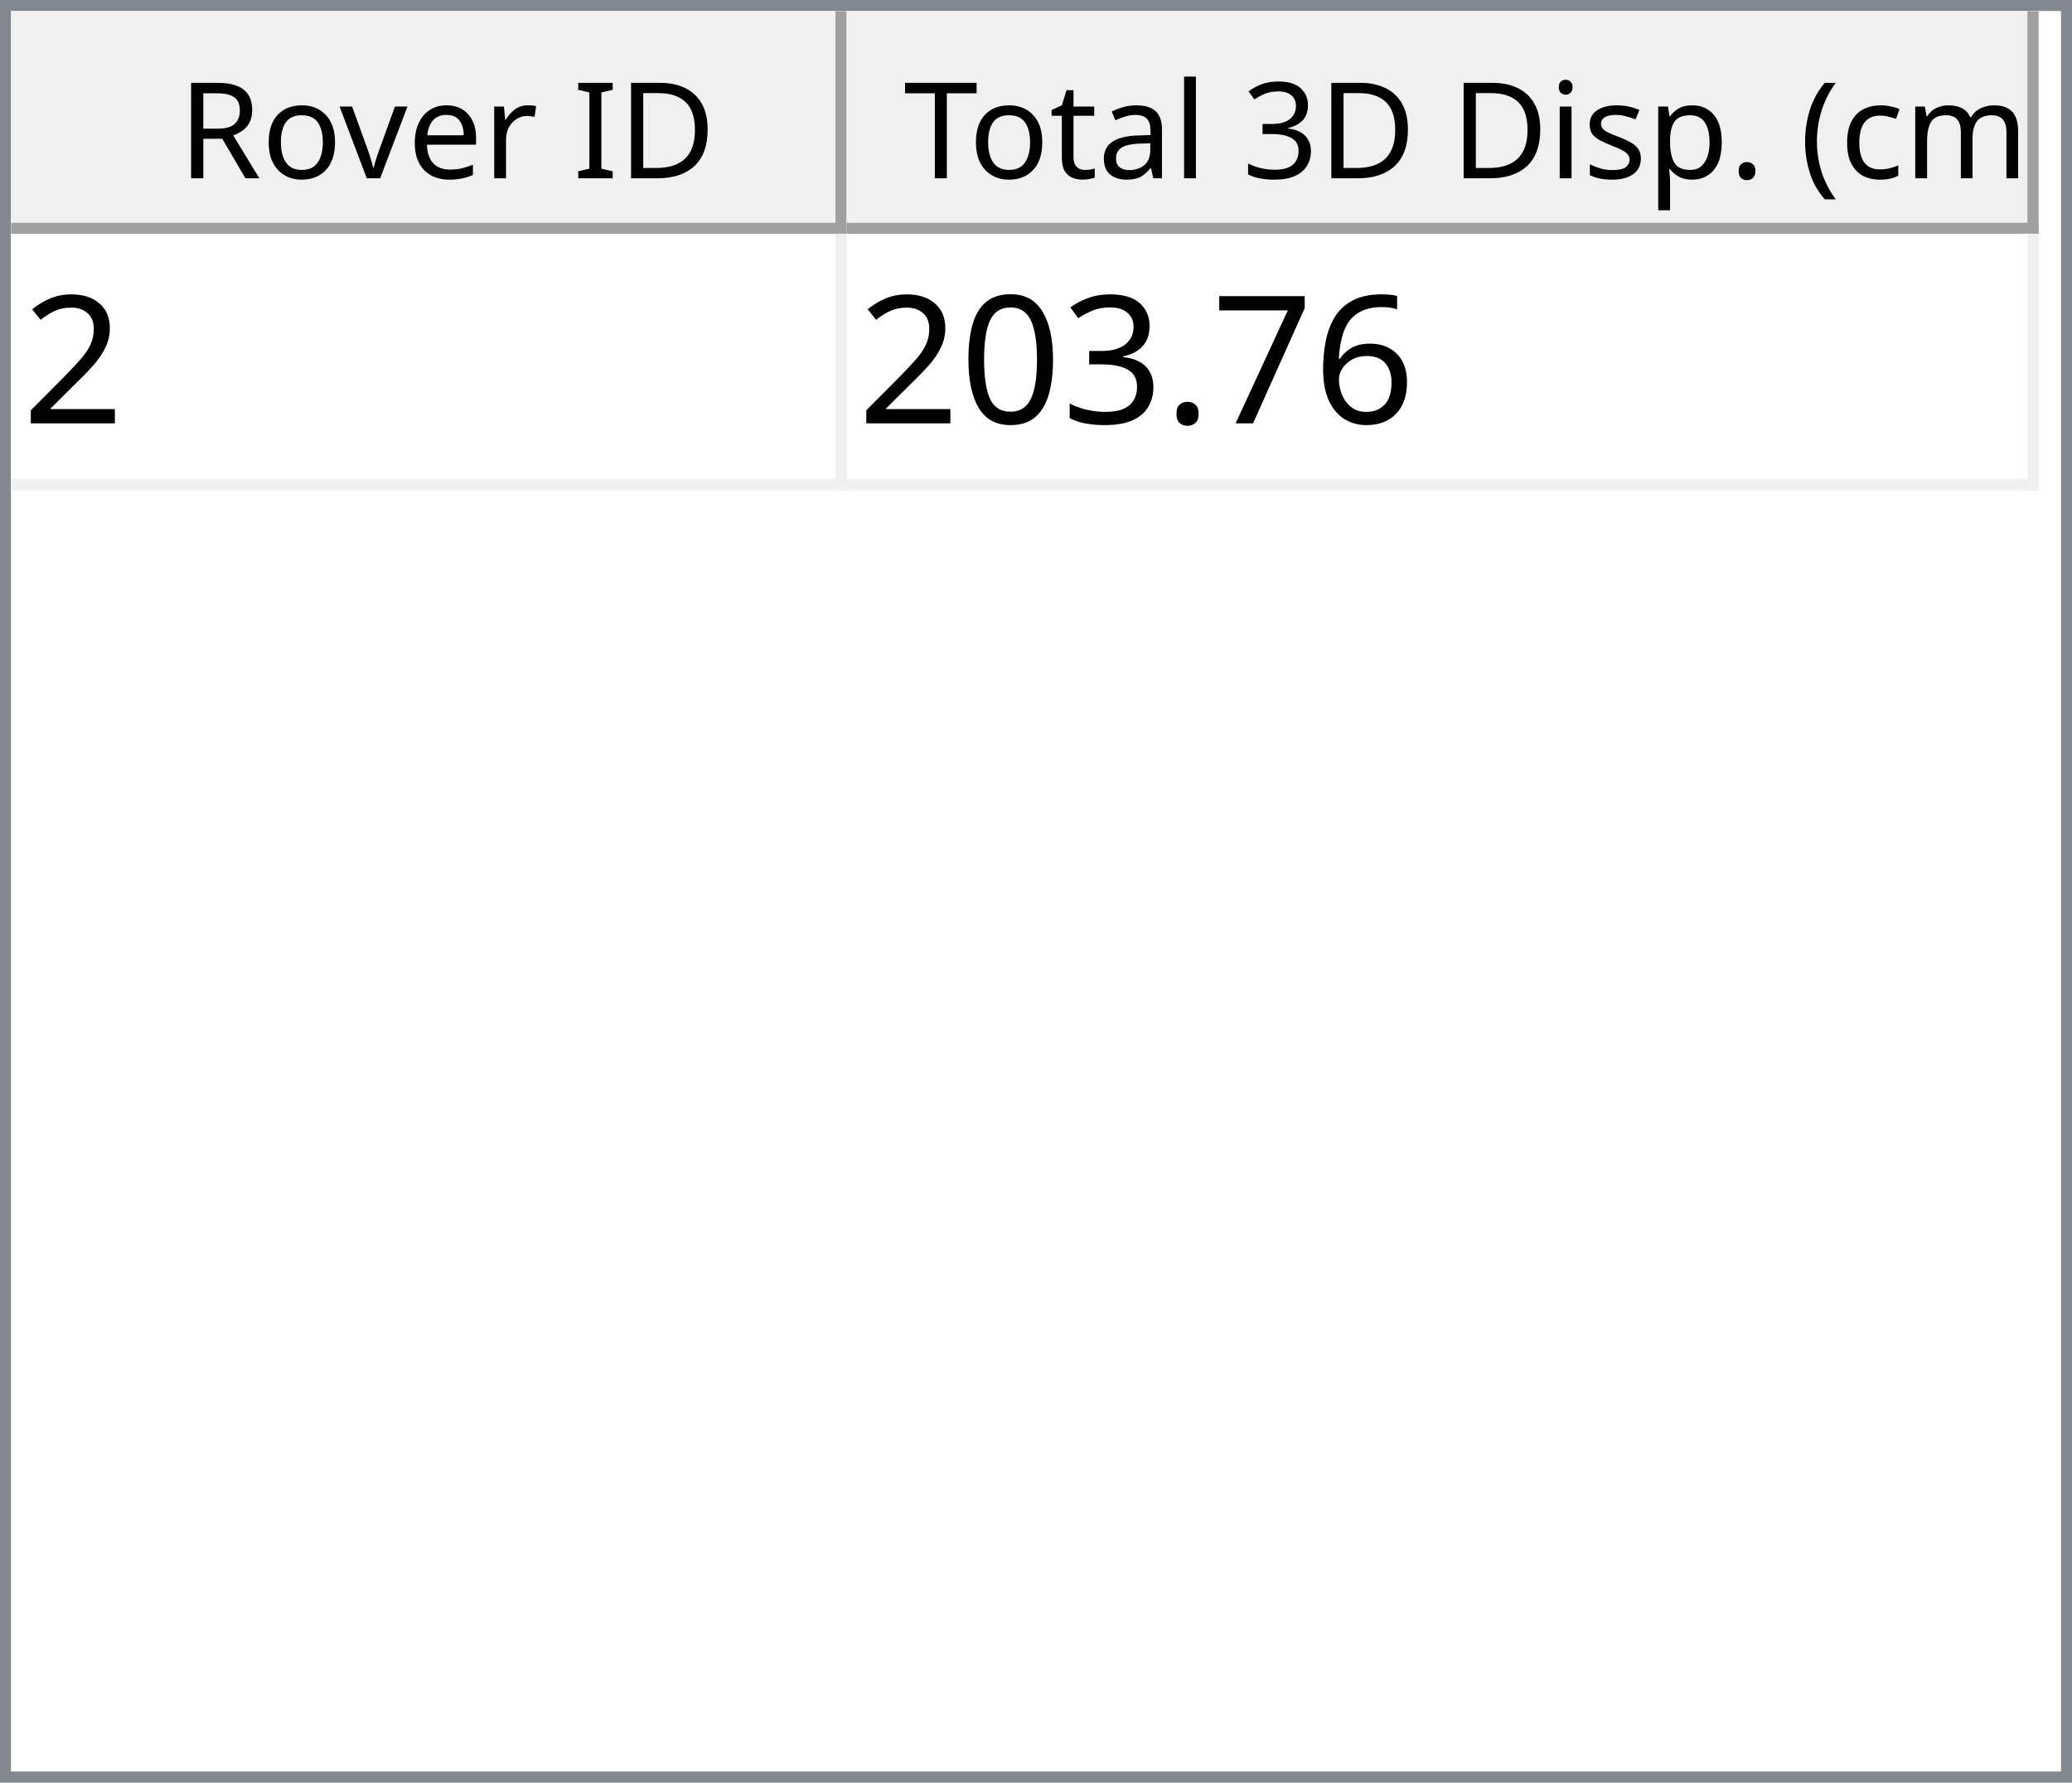
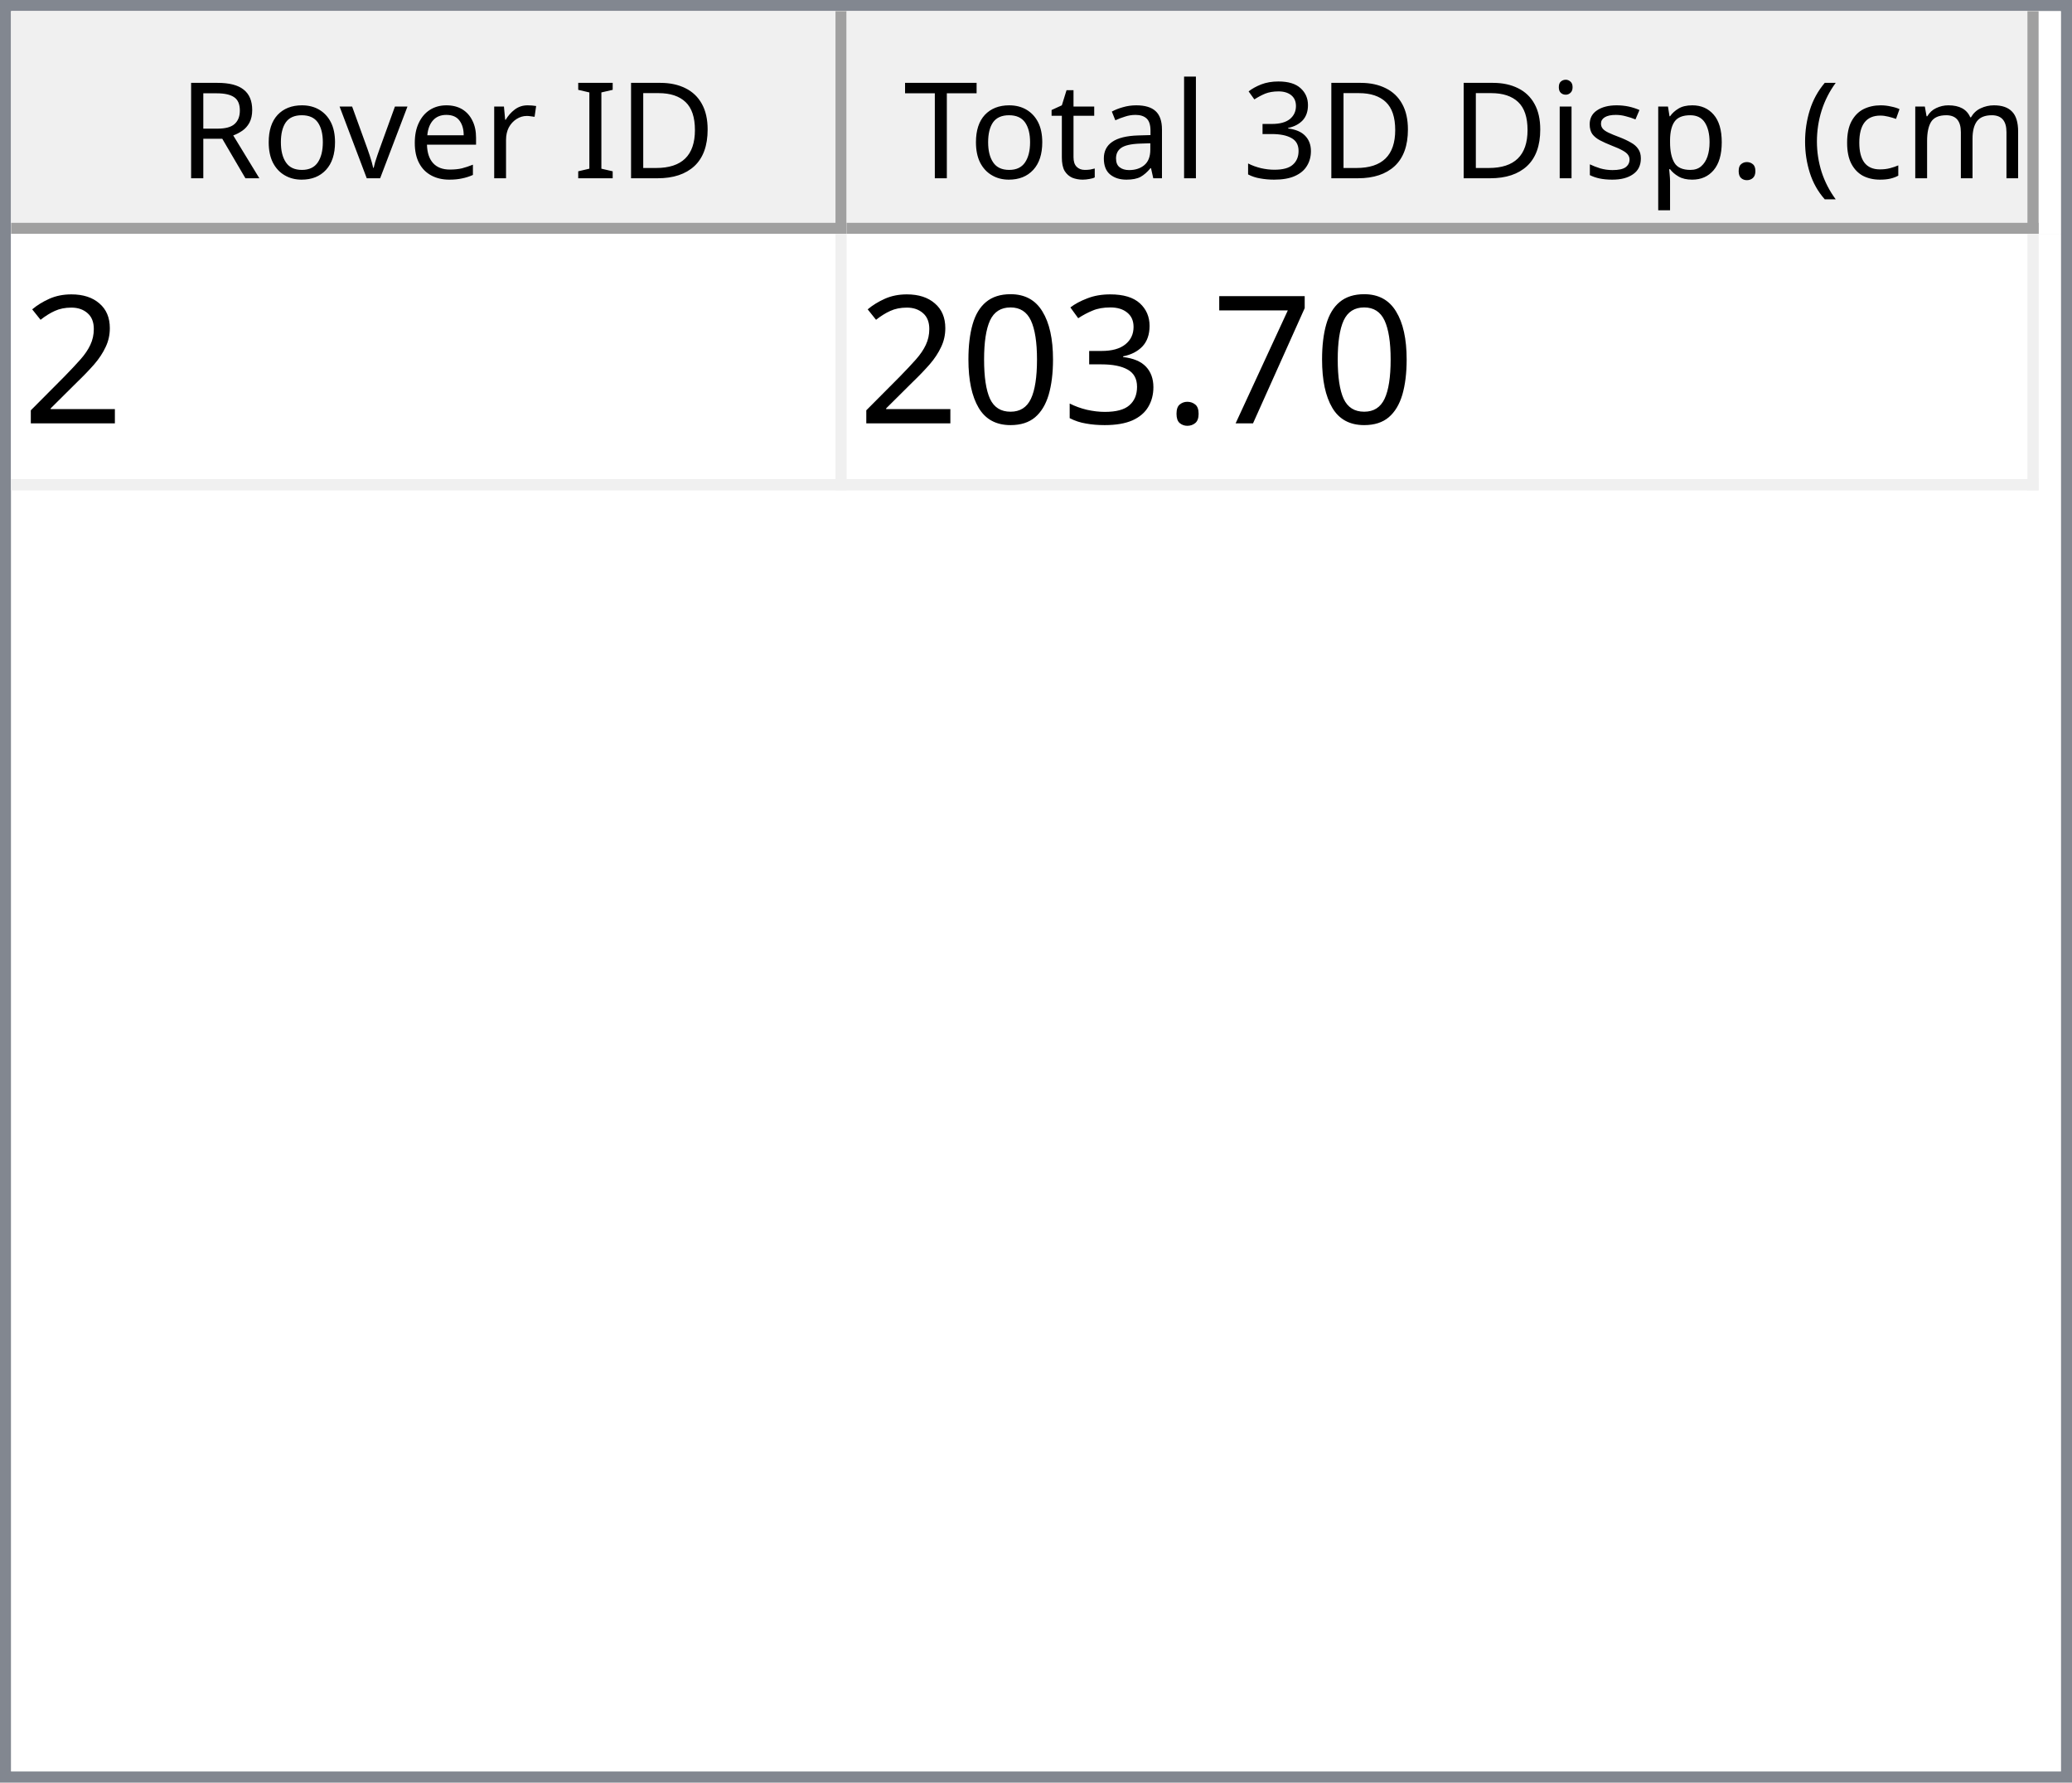
<svg xmlns="http://www.w3.org/2000/svg" style="fill-opacity:1; color-rendering:auto; color-interpolation:auto; text-rendering:auto; stroke:black; stroke-linecap:square; stroke-miterlimit:10; shape-rendering:auto; stroke-opacity:1; fill:black; stroke-dasharray:none; font-weight:normal; stroke-width:1; font-family:'Dialog'; font-style:normal; stroke-linejoin:miter; font-size:12px; stroke-dashoffset:0; image-rendering:auto;" width="186" height="160">
  <defs id="genericDefs" />
  <g>
    <defs id="defs1">
      <clipPath clipPathUnits="userSpaceOnUse" id="clipPath1">
        <path d="M0 0 L186 0 L186 160 L0 160 L0 0 Z" />
      </clipPath>
      <clipPath clipPathUnits="userSpaceOnUse" id="clipPath2">
        <path d="M0 0 L0 160 L186 160 L186 0 Z" />
      </clipPath>
      <clipPath clipPathUnits="userSpaceOnUse" id="clipPath3">
        <path d="M0 0 L0 20 L184 20 L184 0 Z" />
      </clipPath>
      <clipPath clipPathUnits="userSpaceOnUse" id="clipPath4">
        <path d="M0 0 L0 20 L75 20 L75 0 Z" />
      </clipPath>
      <clipPath clipPathUnits="userSpaceOnUse" id="clipPath5">
        <path d="M1 1 L1 19 L74 19 L74 1 Z" />
      </clipPath>
      <clipPath clipPathUnits="userSpaceOnUse" id="clipPath6">
        <path d="M0 0 L0 18 L73 18 L73 0 Z" />
      </clipPath>
      <clipPath clipPathUnits="userSpaceOnUse" id="clipPath7">
        <path d="M-0.5 -0.5 L-0.5 19.5 L74.5 19.5 L74.5 -0.5 Z" />
      </clipPath>
      <clipPath clipPathUnits="userSpaceOnUse" id="clipPath8">
        <path d="M0 0 L0 20 L107 20 L107 0 Z" />
      </clipPath>
      <clipPath clipPathUnits="userSpaceOnUse" id="clipPath9">
        <path d="M1 1 L1 19 L106 19 L106 1 Z" />
      </clipPath>
      <clipPath clipPathUnits="userSpaceOnUse" id="clipPath10">
        <path d="M0 0 L0 18 L105 18 L105 0 Z" />
      </clipPath>
      <clipPath clipPathUnits="userSpaceOnUse" id="clipPath11">
        <path d="M-0.5 -0.5 L-0.5 19.5 L106.5 19.5 L106.5 -0.5 Z" />
      </clipPath>
      <clipPath clipPathUnits="userSpaceOnUse" id="clipPath12">
        <path d="M0 0 L0 138 L184 138 L184 0 Z" />
      </clipPath>
      <clipPath clipPathUnits="userSpaceOnUse" id="clipPath13">
        <path d="M0 0 L0 23 L182 23 L182 0 Z" />
      </clipPath>
      <clipPath clipPathUnits="userSpaceOnUse" id="clipPath14">
        <path d="M-0.5 -0.5 L-0.5 22.5 L181.5 22.5 L181.5 -0.5 Z" />
      </clipPath>
      <clipPath clipPathUnits="userSpaceOnUse" id="clipPath15">
        <path d="M0 0 L0 22 L74 22 L74 0 Z" />
      </clipPath>
      <clipPath clipPathUnits="userSpaceOnUse" id="clipPath16">
        <path d="M0 0 L0 22 L106 22 L106 0 Z" />
      </clipPath>
      <font horiz-adv-x="64.551" id="font1">
        <font-face ascent="107.91" descent="25.098" units-per-em="100" style="font-style:normal; font-family:Segoe UI; font-weight:normal;" />
        <missing-glyph horiz-adv-x="64.551" d="M8.109 0 L8.109 68.266 L56.453 68.266 L56.453 0 L8.109 0 ZM15.328 7.234 L49.219 7.234 L49.219 61.031 L15.328 61.031 L15.328 7.234 Z" />
        <glyph unicode="D" horiz-adv-x="70.117" d="M9.188 0 L9.188 70.016 L28.516 70.016 Q65.531 70.016 65.531 35.891 Q65.531 19.672 55.25 9.836 Q44.969 0 27.734 0 L9.188 0 ZM17.391 62.594 L17.391 7.422 L27.828 7.422 Q41.609 7.422 49.273 14.797 Q56.938 22.172 56.938 35.688 Q56.938 62.594 28.328 62.594 L17.391 62.594 Z" />
        <glyph unicode="I" horiz-adv-x="26.611" d="M17.391 0 L9.188 0 L9.188 70.016 L17.391 70.016 L17.391 0 Z" />
        <glyph unicode=" " horiz-adv-x="27.393" d="" />
        <glyph unicode="r" horiz-adv-x="34.766" d="M34.188 41.891 Q32.078 43.5 28.125 43.5 Q23 43.5 19.555 38.672 Q16.109 33.844 16.109 25.484 L16.109 0 L8.109 0 L8.109 50 L16.109 50 L16.109 39.703 L16.312 39.703 Q18.016 44.969 21.531 47.922 Q25.047 50.875 29.391 50.875 Q32.516 50.875 34.188 50.203 L34.188 41.891 Z" />
        <glyph unicode="e" horiz-adv-x="52.295" d="M48.297 23 L12.984 23 Q13.188 14.656 17.484 10.109 Q21.781 5.562 29.297 5.562 Q37.75 5.562 44.828 11.141 L44.828 3.609 Q38.234 -1.172 27.391 -1.172 Q16.797 -1.172 10.742 5.641 Q4.688 12.453 4.688 24.812 Q4.688 36.469 11.305 43.82 Q17.922 51.172 27.734 51.172 Q37.547 51.172 42.922 44.828 Q48.297 38.484 48.297 27.203 L48.297 23 ZM40.094 29.781 Q40.047 36.719 36.75 40.578 Q33.453 44.438 27.594 44.438 Q21.922 44.438 17.969 40.383 Q14.016 36.328 13.094 29.781 L40.094 29.781 Z" />
        <glyph unicode="v" horiz-adv-x="47.9" d="M47.406 50 L27.484 0 L19.625 0 L0.688 50 L9.469 50 L22.172 13.672 Q23.578 9.672 23.922 6.688 L24.125 6.688 Q24.609 10.453 25.688 13.484 L38.969 50 L47.406 50 Z" />
        <glyph unicode="o" horiz-adv-x="58.594" d="M29 -1.172 Q17.922 -1.172 11.305 5.836 Q4.688 12.844 4.688 24.422 Q4.688 37.016 11.57 44.094 Q18.453 51.172 30.172 51.172 Q41.359 51.172 47.633 44.289 Q53.906 37.406 53.906 25.203 Q53.906 13.234 47.141 6.031 Q40.375 -1.172 29 -1.172 ZM29.594 44.438 Q21.875 44.438 17.383 39.188 Q12.891 33.938 12.891 24.703 Q12.891 15.828 17.43 10.695 Q21.969 5.562 29.594 5.562 Q37.359 5.562 41.531 10.594 Q45.703 15.625 45.703 24.906 Q45.703 34.281 41.531 39.359 Q37.359 44.438 29.594 44.438 Z" />
        <glyph unicode="R" horiz-adv-x="59.814" d="M59.375 0 L49.609 0 L37.891 19.625 Q36.281 22.359 34.766 24.289 Q33.25 26.219 31.664 27.438 Q30.078 28.656 28.25 29.219 Q26.422 29.781 24.125 29.781 L17.391 29.781 L17.391 0 L9.188 0 L9.188 70.016 L30.078 70.016 Q34.672 70.016 38.555 68.867 Q42.438 67.719 45.289 65.375 Q48.141 63.031 49.758 59.547 Q51.375 56.062 51.375 51.375 Q51.375 47.703 50.273 44.656 Q49.172 41.609 47.148 39.211 Q45.125 36.812 42.266 35.133 Q39.406 33.453 35.844 32.516 L35.844 32.328 Q37.594 31.547 38.891 30.547 Q40.188 29.547 41.359 28.18 Q42.531 26.812 43.68 25.078 Q44.828 23.344 46.234 21.047 L59.375 0 ZM17.391 62.594 L17.391 37.203 L28.516 37.203 Q31.594 37.203 34.203 38.133 Q36.812 39.062 38.719 40.797 Q40.625 42.531 41.703 45.047 Q42.781 47.562 42.781 50.688 Q42.781 56.297 39.141 59.445 Q35.5 62.594 28.609 62.594 L17.391 62.594 Z" />
        <glyph unicode=")" horiz-adv-x="30.176" d="M8.297 -15.922 L1.172 -15.922 Q16.406 2.344 16.406 26.812 Q16.406 51.469 1.078 70.016 L8.297 70.016 Q23.531 52.156 23.531 26.703 Q23.531 1.375 8.297 -15.922 Z" />
        <glyph unicode="m" horiz-adv-x="86.133" d="M79.109 0 L71.094 0 L71.094 28.719 Q71.094 37.016 68.531 40.727 Q65.969 44.438 59.906 44.438 Q54.781 44.438 51.195 39.75 Q47.609 35.062 47.609 28.516 L47.609 0 L39.594 0 L39.594 29.688 Q39.594 44.438 28.219 44.438 Q22.953 44.438 19.531 40.016 Q16.109 35.594 16.109 28.516 L16.109 0 L8.109 0 L8.109 50 L16.109 50 L16.109 42.094 L16.312 42.094 Q21.625 51.172 31.844 51.172 Q36.969 51.172 40.773 48.312 Q44.578 45.453 46 40.828 Q51.562 51.172 62.594 51.172 Q79.109 51.172 79.109 30.812 L79.109 0 Z" />
        <glyph unicode="c" horiz-adv-x="46.191" d="M42.188 2.297 Q36.422 -1.172 28.516 -1.172 Q17.828 -1.172 11.258 5.789 Q4.688 12.75 4.688 23.828 Q4.688 36.188 11.766 43.68 Q18.844 51.172 30.672 51.172 Q37.25 51.172 42.281 48.734 L42.281 40.531 Q36.719 44.438 30.375 44.438 Q22.703 44.438 17.797 38.945 Q12.891 33.453 12.891 24.516 Q12.891 15.719 17.508 10.641 Q22.125 5.562 29.891 5.562 Q36.422 5.562 42.188 9.906 L42.188 2.297 Z" />
        <glyph unicode="(" horiz-adv-x="30.176" d="M29.109 -15.922 L21.969 -15.922 Q6.844 1.375 6.844 26.703 Q6.844 52.156 21.969 70.016 L29.203 70.016 Q13.875 51.469 13.875 26.812 Q13.875 2.344 29.109 -15.922 Z" />
        <glyph unicode="." horiz-adv-x="21.68" d="M10.891 -1.078 Q8.641 -1.078 7.055 0.539 Q5.469 2.156 5.469 4.391 Q5.469 6.641 7.055 8.273 Q8.641 9.906 10.891 9.906 Q13.188 9.906 14.797 8.273 Q16.406 6.641 16.406 4.391 Q16.406 2.156 14.797 0.539 Q13.188 -1.078 10.891 -1.078 Z" />
        <glyph unicode="p" horiz-adv-x="58.789" d="M16.312 7.234 L16.109 7.234 L16.109 -23 L8.109 -23 L8.109 50 L16.109 50 L16.109 41.219 L16.312 41.219 Q22.219 51.172 33.594 51.172 Q43.266 51.172 48.688 44.461 Q54.109 37.75 54.109 26.469 Q54.109 13.922 48 6.375 Q41.891 -1.172 31.297 -1.172 Q21.578 -1.172 16.312 7.234 ZM16.109 27.391 L16.109 20.406 Q16.109 14.203 20.141 9.883 Q24.172 5.562 30.375 5.562 Q37.641 5.562 41.773 11.133 Q45.906 16.703 45.906 26.609 Q45.906 34.969 42.047 39.703 Q38.188 44.438 31.594 44.438 Q24.609 44.438 20.359 39.578 Q16.109 34.719 16.109 27.391 Z" />
        <glyph unicode="s" horiz-adv-x="42.432" d="M5.078 1.812 L5.078 10.406 Q11.625 5.562 19.484 5.562 Q30.031 5.562 30.031 12.594 Q30.031 14.594 29.125 15.992 Q28.219 17.391 26.68 18.461 Q25.141 19.531 23.07 20.383 Q21 21.234 18.609 22.172 Q15.281 23.484 12.766 24.828 Q10.25 26.172 8.57 27.859 Q6.891 29.547 6.031 31.695 Q5.172 33.844 5.172 36.719 Q5.172 40.234 6.789 42.945 Q8.406 45.656 11.086 47.484 Q13.766 49.312 17.211 50.242 Q20.656 51.172 24.312 51.172 Q30.812 51.172 35.938 48.922 L35.938 40.828 Q30.422 44.438 23.25 44.438 Q21 44.438 19.195 43.922 Q17.391 43.406 16.094 42.477 Q14.797 41.547 14.086 40.258 Q13.375 38.969 13.375 37.406 Q13.375 35.453 14.086 34.133 Q14.797 32.812 16.164 31.789 Q17.531 30.766 19.484 29.938 Q21.438 29.109 23.922 28.125 Q27.25 26.859 29.883 25.516 Q32.516 24.172 34.375 22.484 Q36.234 20.797 37.234 18.602 Q38.234 16.406 38.234 13.375 Q38.234 9.672 36.602 6.938 Q34.969 4.203 32.234 2.398 Q29.5 0.594 25.93 -0.289 Q22.359 -1.172 18.453 -1.172 Q10.75 -1.172 5.078 1.812 Z" />
        <glyph unicode="i" horiz-adv-x="24.219" d="M12.203 62.703 Q10.062 62.703 8.547 64.164 Q7.031 65.625 7.031 67.875 Q7.031 70.125 8.547 71.609 Q10.062 73.094 12.203 73.094 Q14.406 73.094 15.945 71.609 Q17.484 70.125 17.484 67.875 Q17.484 65.719 15.945 64.211 Q14.406 62.703 12.203 62.703 ZM16.109 0 L8.109 0 L8.109 50 L16.109 50 L16.109 0 Z" />
        <glyph unicode="3" horiz-adv-x="53.906" d="M46.531 19.828 Q46.531 15.094 44.75 11.211 Q42.969 7.328 39.719 4.57 Q36.469 1.812 31.93 0.297 Q27.391 -1.219 21.922 -1.219 Q11.922 -1.219 6 2.594 L6 11.188 Q13.094 5.609 22.219 5.609 Q25.875 5.609 28.828 6.539 Q31.781 7.469 33.906 9.227 Q36.031 10.984 37.18 13.477 Q38.328 15.969 38.328 19.094 Q38.328 32.812 18.797 32.812 L12.984 32.812 L12.984 39.594 L18.5 39.594 Q35.797 39.594 35.797 52.484 Q35.797 64.406 22.609 64.406 Q15.188 64.406 8.688 59.422 L8.688 67.188 Q15.375 71.188 24.609 71.188 Q29 71.188 32.57 69.969 Q36.141 68.75 38.68 66.555 Q41.219 64.359 42.609 61.281 Q44 58.203 44 54.5 Q44 40.672 30.031 36.719 L30.031 36.531 Q33.594 36.141 36.625 34.797 Q39.656 33.453 41.852 31.305 Q44.047 29.156 45.289 26.25 Q46.531 23.344 46.531 19.828 Z" />
        <glyph unicode="l" horiz-adv-x="24.219" d="M16.109 0 L8.109 0 L8.109 74.031 L16.109 74.031 L16.109 0 Z" />
        <glyph unicode="a" horiz-adv-x="50.879" d="M43.891 0 L35.891 0 L35.891 7.812 L35.688 7.812 Q30.469 -1.172 20.312 -1.172 Q12.844 -1.172 8.617 2.781 Q4.391 6.734 4.391 13.281 Q4.391 27.297 20.906 29.594 L35.891 31.688 Q35.891 44.438 25.594 44.438 Q16.547 44.438 9.281 38.281 L9.281 46.484 Q16.656 51.172 26.266 51.172 Q43.891 51.172 43.891 32.516 L43.891 0 ZM35.891 25.297 L23.828 23.641 Q18.266 22.859 15.43 20.875 Q12.594 18.891 12.594 13.875 Q12.594 10.203 15.211 7.883 Q17.828 5.562 22.172 5.562 Q28.125 5.562 32.008 9.742 Q35.891 13.922 35.891 20.312 L35.891 25.297 Z" />
        <glyph unicode="t" horiz-adv-x="33.887" d="M31.297 0.484 Q28.469 -1.078 23.828 -1.078 Q10.688 -1.078 10.688 13.578 L10.688 43.172 L2.094 43.172 L2.094 50 L10.688 50 L10.688 62.203 L18.703 64.797 L18.703 50 L31.297 50 L31.297 43.172 L18.703 43.172 L18.703 14.984 Q18.703 9.969 20.414 7.82 Q22.125 5.672 26.078 5.672 Q29.109 5.672 31.297 7.328 L31.297 0.484 Z" />
        <glyph unicode="T" horiz-adv-x="52.393" d="M50.594 62.594 L30.375 62.594 L30.375 0 L22.172 0 L22.172 62.594 L2 62.594 L2 70.016 L50.594 70.016 L50.594 62.594 Z" />
      </font>
      <font horiz-adv-x="75.0" id="font2">
        <font-face ascent="100.537" descent="21.973" units-per-em="100" style="font-style:normal; font-family:sans-serif; font-weight:normal;" />
        <missing-glyph horiz-adv-x="75.0" d="M12.5 0 L12.5 62.5 L62.5 62.5 L62.5 0 L12.5 0 ZM14.062 1.562 L60.938 1.562 L60.938 60.938 L14.062 60.938 L14.062 1.562 Z" />
        <glyph unicode="2" horiz-adv-x="55.615" d="M50.344 8.453 L50.344 0 L3.031 0 Q2.938 3.172 4.047 6.109 Q5.859 10.938 9.836 15.625 Q13.812 20.312 21.344 26.469 Q33.016 36.031 37.117 41.625 Q41.219 47.219 41.219 52.203 Q41.219 57.422 37.477 61.008 Q33.734 64.594 27.734 64.594 Q21.391 64.594 17.578 60.789 Q13.766 56.984 13.719 50.25 L4.688 51.172 Q5.609 61.281 11.664 66.578 Q17.719 71.875 27.938 71.875 Q38.234 71.875 44.242 66.164 Q50.25 60.453 50.25 52 Q50.25 47.703 48.492 43.555 Q46.734 39.406 42.656 34.812 Q38.578 30.219 29.109 22.219 Q21.188 15.578 18.945 13.211 Q16.703 10.844 15.234 8.453 L50.344 8.453 Z" />
-         <glyph unicode="6" horiz-adv-x="55.615" d="M49.75 54.047 L41.016 53.375 Q39.844 58.547 37.703 60.891 Q34.125 64.656 28.906 64.656 Q24.703 64.656 21.531 62.312 Q17.391 59.281 14.992 53.469 Q12.594 47.656 12.5 36.922 Q15.672 41.75 20.266 44.094 Q24.859 46.438 29.891 46.438 Q38.672 46.438 44.852 39.969 Q51.031 33.5 51.031 23.25 Q51.031 16.5 48.125 10.719 Q45.219 4.938 40.141 1.859 Q35.062 -1.219 28.609 -1.219 Q17.625 -1.219 10.695 6.859 Q3.766 14.938 3.766 33.5 Q3.766 54.25 11.422 63.672 Q18.109 71.875 29.438 71.875 Q37.891 71.875 43.289 67.141 Q48.688 62.406 49.75 54.047 ZM13.875 23.188 Q13.875 18.656 15.797 14.508 Q17.719 10.359 21.188 8.18 Q24.656 6 28.469 6 Q34.031 6 38.039 10.492 Q42.047 14.984 42.047 22.703 Q42.047 30.125 38.086 34.398 Q34.125 38.672 28.125 38.672 Q22.172 38.672 18.023 34.398 Q13.875 30.125 13.875 23.188 Z" />
        <glyph unicode="7" horiz-adv-x="55.615" d="M4.734 62.203 L4.734 70.656 L51.078 70.656 L51.078 63.812 Q44.234 56.547 37.523 44.484 Q30.812 32.422 27.156 19.672 Q24.516 10.688 23.781 0 L14.75 0 Q14.891 8.453 18.062 20.414 Q21.234 32.375 27.172 43.484 Q33.109 54.594 39.797 62.203 L4.734 62.203 Z" />
        <glyph unicode="." horiz-adv-x="27.783" d="M9.078 0 L9.078 10.016 L19.094 10.016 L19.094 0 L9.078 0 Z" />
        <glyph unicode="3" horiz-adv-x="55.615" d="M4.203 18.891 L12.984 20.062 Q14.5 12.594 18.141 9.297 Q21.781 6 27 6 Q33.203 6 37.477 10.297 Q41.75 14.594 41.75 20.953 Q41.75 27 37.797 30.93 Q33.844 34.859 27.734 34.859 Q25.25 34.859 21.531 33.891 L22.516 41.609 Q23.391 41.5 23.922 41.5 Q29.547 41.5 34.039 44.43 Q38.531 47.359 38.531 53.469 Q38.531 58.297 35.258 61.477 Q31.984 64.656 26.812 64.656 Q21.688 64.656 18.266 61.43 Q14.844 58.203 13.875 51.766 L5.078 53.328 Q6.688 62.156 12.398 67.016 Q18.109 71.875 26.609 71.875 Q32.469 71.875 37.398 69.359 Q42.328 66.844 44.945 62.5 Q47.562 58.156 47.562 53.266 Q47.562 48.641 45.07 44.828 Q42.578 41.016 37.703 38.766 Q44.047 37.312 47.562 32.695 Q51.078 28.078 51.078 21.141 Q51.078 11.766 44.242 5.25 Q37.406 -1.266 26.953 -1.266 Q17.531 -1.266 11.305 4.352 Q5.078 9.969 4.203 18.891 Z" />
        <glyph unicode="0" horiz-adv-x="55.615" d="M4.156 35.297 Q4.156 48 6.766 55.742 Q9.375 63.484 14.523 67.68 Q19.672 71.875 27.484 71.875 Q33.25 71.875 37.594 69.555 Q41.938 67.234 44.773 62.867 Q47.609 58.5 49.219 52.227 Q50.828 45.953 50.828 35.297 Q50.828 22.703 48.242 14.969 Q45.656 7.234 40.508 3.008 Q35.359 -1.219 27.484 -1.219 Q17.141 -1.219 11.234 6.203 Q4.156 15.141 4.156 35.297 ZM13.188 35.297 Q13.188 17.672 17.312 11.836 Q21.438 6 27.484 6 Q33.547 6 37.672 11.859 Q41.797 17.719 41.797 35.297 Q41.797 52.984 37.672 58.789 Q33.547 64.594 27.391 64.594 Q21.344 64.594 17.719 59.469 Q13.188 52.938 13.188 35.297 Z" />
      </font>
    </defs>
    <g style="fill:white; stroke:white;">
      <rect x="0" y="0" width="186" style="clip-path:url(#clipPath1); stroke:none;" height="160" />
    </g>
    <g style="fill:white; text-rendering:optimizeSpeed; color-rendering:optimizeSpeed; image-rendering:optimizeSpeed; shape-rendering:crispEdges; stroke:white; color-interpolation:sRGB;">
      <rect x="0" width="186" height="160" y="0" style="stroke:none;" />
      <path style="stroke:none;" d="M0 160 L186 160 L186 0 L0 0 Z" />
    </g>
    <g style="fill:rgb(240,240,240); font-family:'Segoe UI'; stroke:rgb(240,240,240);">
      <rect x="0" y="0" width="186" style="clip-path:url(#clipPath2); stroke:none;" height="160" />
    </g>
    <g style="fill:rgb(130,135,144); font-family:'Segoe UI'; stroke:rgb(130,135,144);">
      <path d="M0 0 L186 0 L186 160 L0 160 L0 0 ZM1 1 L185 1 L185 159 L1 159 L1 1 Z" style="fill-rule:evenodd; clip-path:url(#clipPath2); stroke:none;" />
    </g>
    <g style="fill:white; font-family:'Segoe UI'; stroke:white;" transform="translate(1,1)">
      <rect x="0" y="0" width="184" style="clip-path:url(#clipPath3); stroke:none;" height="20" />
    </g>
    <g style="fill:rgb(240,240,240); font-family:'Segoe UI'; stroke:rgb(240,240,240);" transform="translate(1,1)">
      <rect x="0" y="0" width="75" style="clip-path:url(#clipPath4); stroke:none;" height="20" />
    </g>
    <g style="font-family:'Segoe UI';" transform="translate(2,2)">
      <text x="14" xml:space="preserve" y="14" style="clip-path:url(#clipPath6); stroke:none;">Rover ID</text>
    </g>
    <g style="fill:rgb(160,160,160); font-family:'Segoe UI'; stroke:rgb(160,160,160); stroke-linejoin:bevel;" transform="translate(1.5,1.5)">
      <line x1="74" x2="74" y1="0" style="fill:none; clip-path:url(#clipPath7);" y2="19" />
    </g>
    <g style="fill:rgb(160,160,160); font-family:'Segoe UI'; stroke:rgb(160,160,160); stroke-linejoin:bevel;" transform="matrix(1,0,0,1,1,1) translate(0.5,0.5)">
      <line x1="0" x2="74" y1="19" style="fill:none; clip-path:url(#clipPath7);" y2="19" />
    </g>
    <g style="fill:rgb(240,240,240); font-family:'Segoe UI'; stroke:rgb(240,240,240);" transform="translate(76,1)">
      <rect x="0" y="0" width="107" style="clip-path:url(#clipPath8); stroke:none;" height="20" />
    </g>
    <g style="font-family:'Segoe UI';" transform="translate(77,2)">
      <text x="1" xml:space="preserve" y="14" style="clip-path:url(#clipPath10); stroke:none;"> Total 3D Disp. (cm)</text>
    </g>
    <g style="fill:rgb(160,160,160); font-family:'Segoe UI'; stroke:rgb(160,160,160); stroke-linejoin:bevel;" transform="translate(76.5,1.5)">
      <line x1="106" x2="106" y1="0" style="fill:none; clip-path:url(#clipPath11);" y2="19" />
    </g>
    <g style="fill:rgb(160,160,160); font-family:'Segoe UI'; stroke:rgb(160,160,160); stroke-linejoin:bevel;" transform="matrix(1,0,0,1,76,1) translate(0.5,0.5)">
      <line x1="0" x2="106" y1="19" style="fill:none; clip-path:url(#clipPath11);" y2="19" />
    </g>
    <g style="fill:white; font-family:'Segoe UI'; stroke:white;" transform="translate(1,21)">
      <rect x="0" y="0" width="184" style="clip-path:url(#clipPath12); stroke:none;" height="138" />
    </g>
    <g style="fill:rgb(240,240,240); font-size:16px; font-family:sans-serif; stroke:rgb(240,240,240);" transform="translate(1,21)">
      <rect x="0" y="0" width="182" style="clip-path:url(#clipPath13); stroke:none;" height="23" />
      <line transform="translate(0.5,0.5)" x1="0" x2="181" y1="22" style="clip-path:url(#clipPath14); fill:none; stroke-linejoin:bevel;" y2="22" />
    </g>
    <g transform="matrix(1,0,0,1,1,21) translate(0.5,0.5)" style="fill:rgb(240,240,240); font-size:16px; font-family:sans-serif; stroke:rgb(240,240,240); stroke-linejoin:bevel;">
      <line x1="74" x2="74" y1="0" style="fill:none; clip-path:url(#clipPath14);" y2="22" />
    </g>
    <g transform="matrix(1,0,0,1,1,21) translate(0.5,0.5)" style="fill:rgb(240,240,240); font-size:16px; font-family:sans-serif; stroke:rgb(240,240,240); stroke-linejoin:bevel;">
      <line x1="181" x2="181" y1="0" style="fill:none; clip-path:url(#clipPath14);" y2="22" />
    </g>
    <g style="fill:white; font-size:16px; font-family:sans-serif; stroke:white;" transform="matrix(1,0,0,1,1,21)">
      <rect x="0" y="0" width="74" style="clip-path:url(#clipPath15); stroke:none;" height="22" />
      <text x="1" y="17" style="fill:black; clip-path:url(#clipPath15); stroke:none;" xml:space="preserve">2</text>
    </g>
    <g style="fill:white; font-size:16px; font-family:sans-serif; stroke:white;" transform="matrix(1,0,0,1,1,21) translate(75,0)">
      <rect x="0" y="0" width="106" style="clip-path:url(#clipPath16); stroke:none;" height="22" />
-       <text x="1" y="17" style="fill:black; clip-path:url(#clipPath16); stroke:none;" xml:space="preserve">203.76</text>
+       <text x="1" y="17" style="fill:black; clip-path:url(#clipPath16); stroke:none;" xml:space="preserve">203.70</text>
    </g>
  </g>
</svg>
